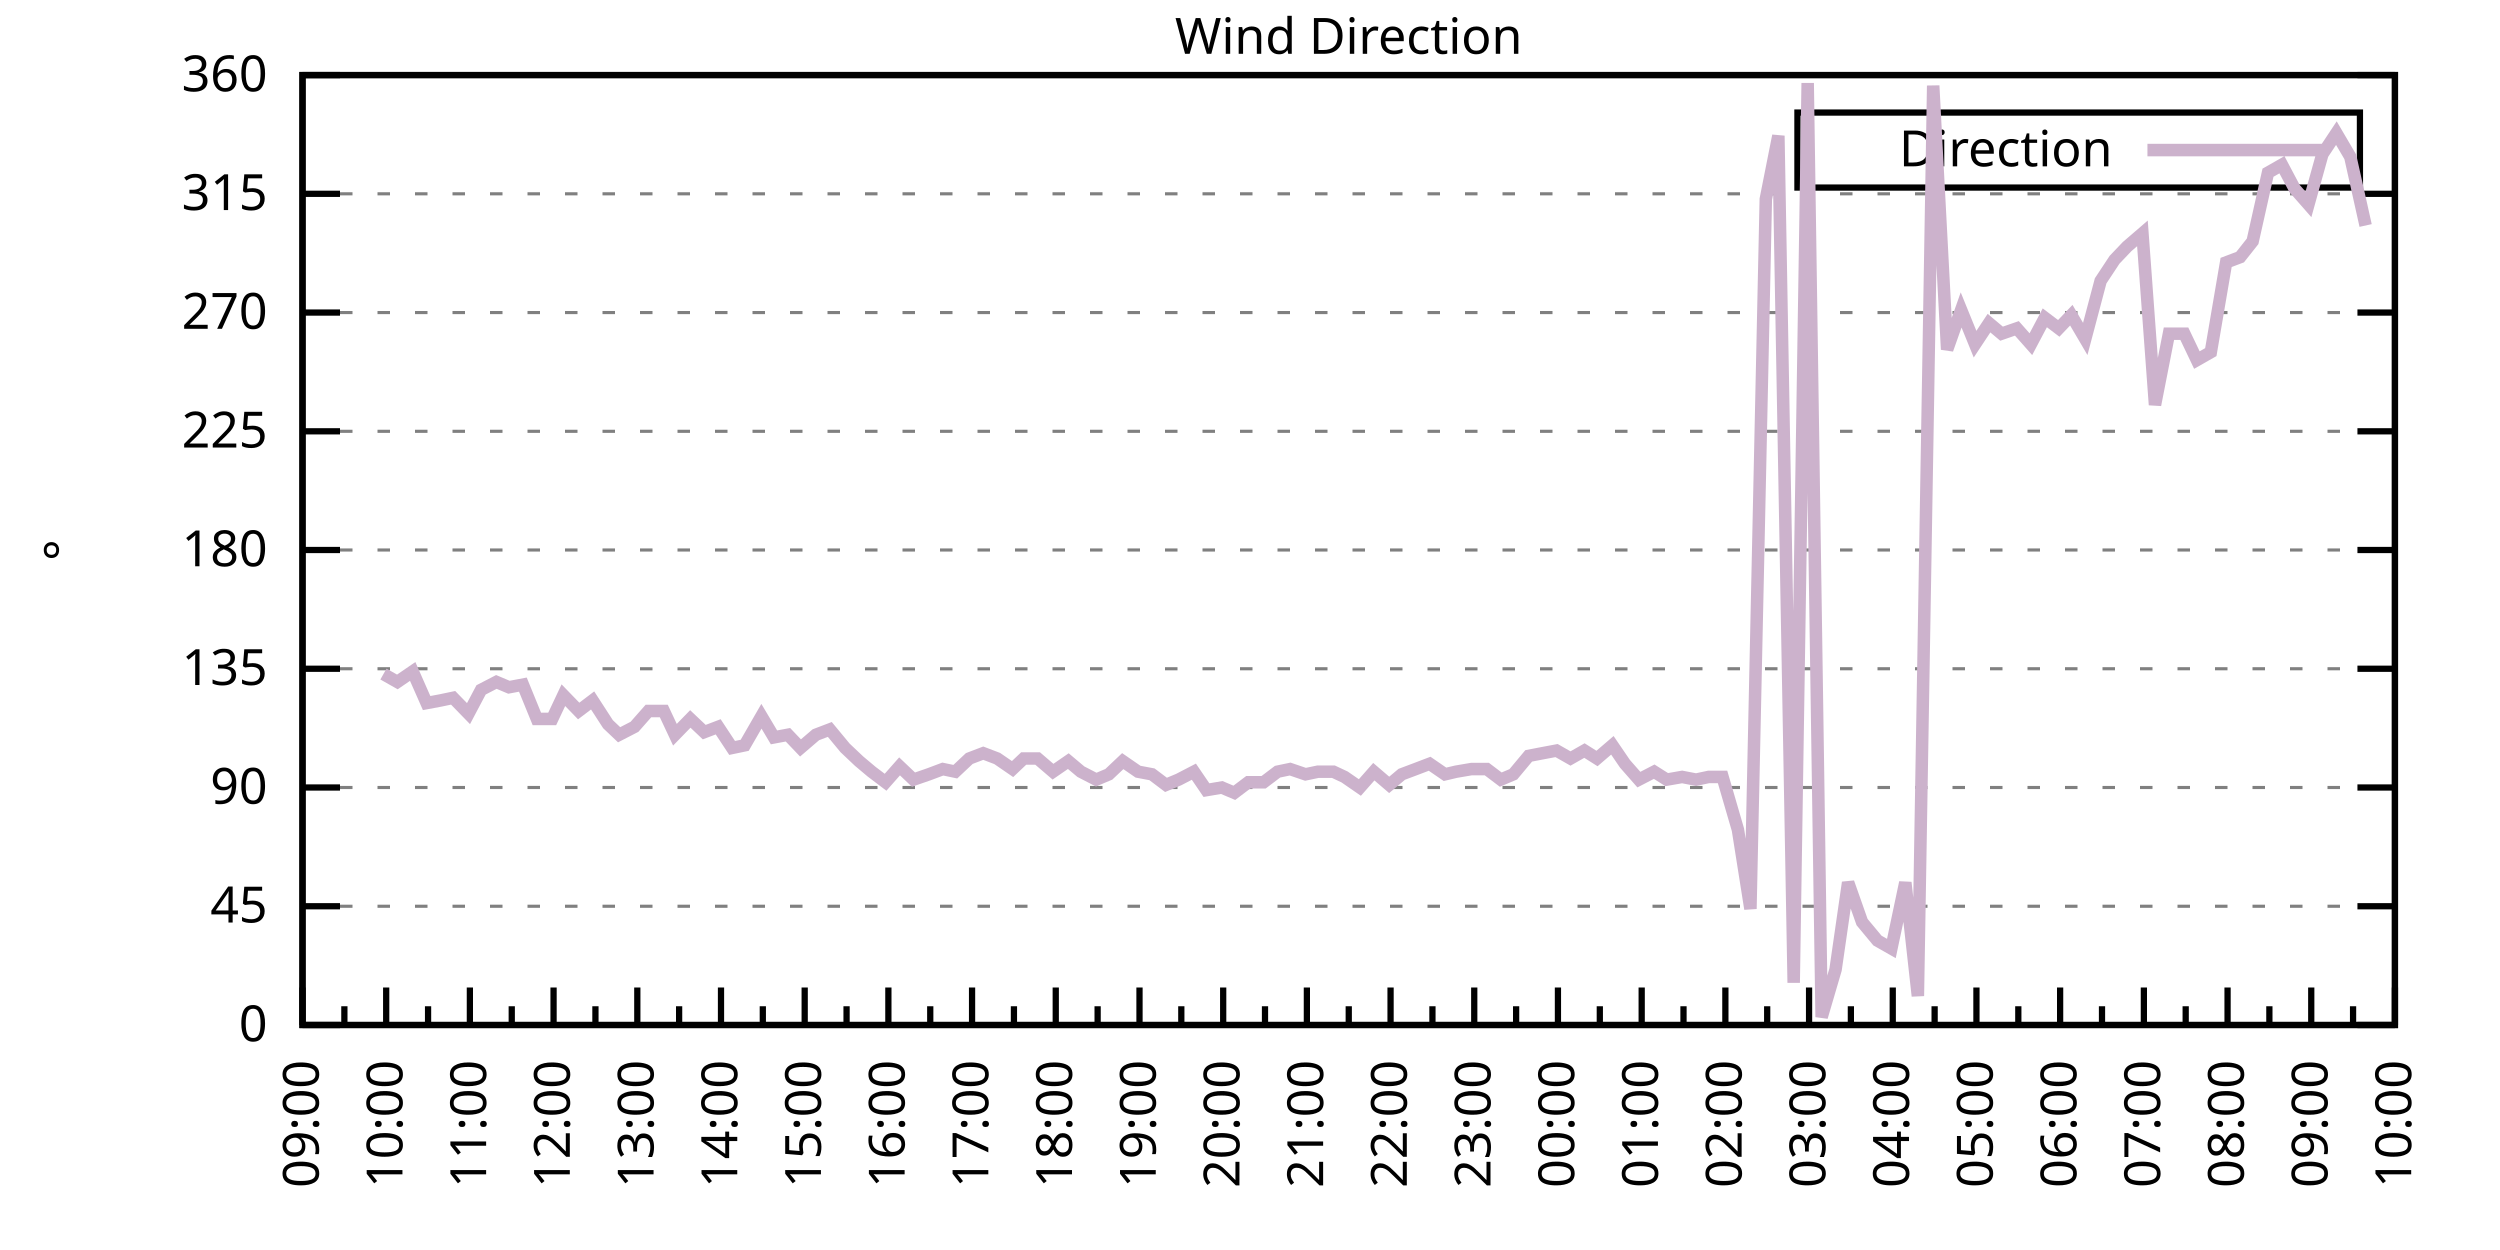
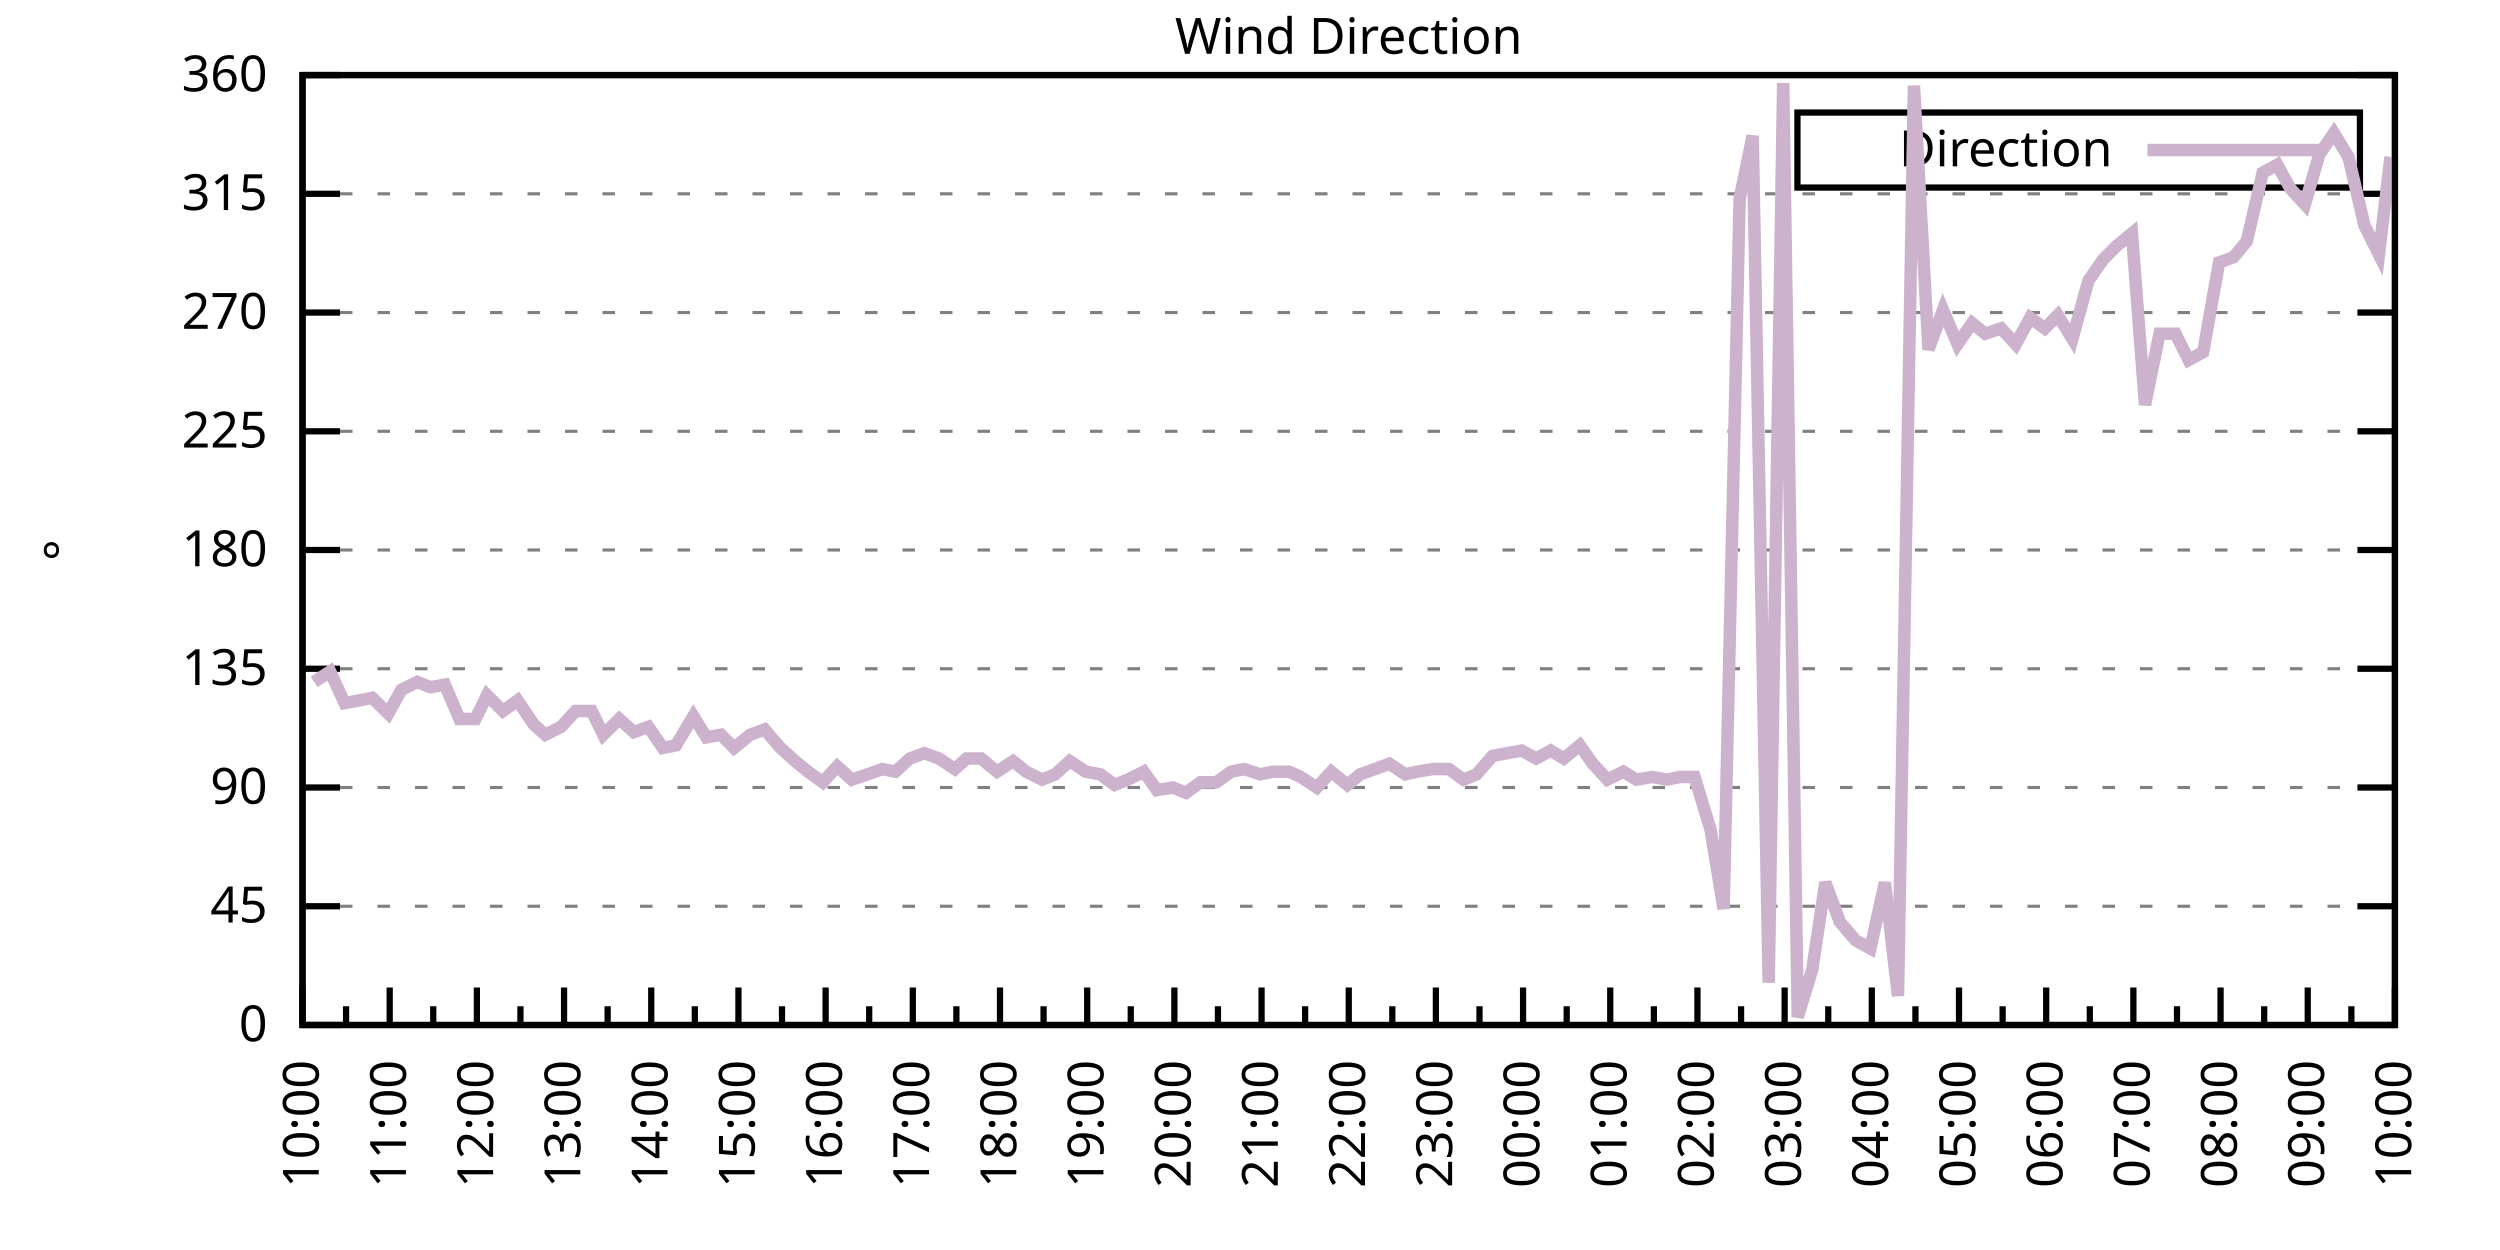
<svg xmlns="http://www.w3.org/2000/svg" xmlns:xlink="http://www.w3.org/1999/xlink" width="400" height="200" viewBox="0 0 400 200">
  <g id="gnuplot_canvas">
    <rect x="0" y="0" width="400" height="200" fill="none" />
    <defs>
      <circle id="gpDot" r="0.5" stroke-width="0.5" stroke="currentColor" />
      <path id="gpPt0" stroke-width="0.333" stroke="currentColor" d="M-1,0 h2 M0,-1 v2" />
      <path id="gpPt1" stroke-width="0.333" stroke="currentColor" d="M-1,-1 L1,1 M1,-1 L-1,1" />
      <path id="gpPt2" stroke-width="0.333" stroke="currentColor" d="M-1,0 L1,0 M0,-1 L0,1 M-1,-1 L1,1 M-1,1 L1,-1" />
      <rect id="gpPt3" stroke-width="0.333" stroke="currentColor" x="-1" y="-1" width="2" height="2" />
      <rect id="gpPt4" stroke-width="0.333" stroke="currentColor" fill="currentColor" x="-1" y="-1" width="2" height="2" />
      <circle id="gpPt5" stroke-width="0.333" stroke="currentColor" cx="0" cy="0" r="1" />
      <use xlink:href="#gpPt5" id="gpPt6" fill="currentColor" stroke="none" />
      <path id="gpPt7" stroke-width="0.333" stroke="currentColor" d="M0,-1.33 L-1.33,0.67 L1.33,0.67 z" />
      <use xlink:href="#gpPt7" id="gpPt8" fill="currentColor" stroke="none" />
      <use xlink:href="#gpPt7" id="gpPt9" stroke="currentColor" transform="rotate(180)" />
      <use xlink:href="#gpPt9" id="gpPt10" fill="currentColor" stroke="none" />
      <use xlink:href="#gpPt3" id="gpPt11" stroke="currentColor" transform="rotate(45)" />
      <use xlink:href="#gpPt11" id="gpPt12" fill="currentColor" stroke="none" />
      <path id="gpPt13" stroke-width="0.333" stroke="currentColor" d="M0,1.330 L1.265,0.411 L0.782,-1.067 L-0.782,-1.076 L-1.265,0.411 z" />
      <use xlink:href="#gpPt13" id="gpPt14" fill="currentColor" stroke="none" />
      <filter id="textbox" filterUnits="objectBoundingBox" x="0" y="0" height="1" width="1">
        <feFlood flood-color="white" flood-opacity="1" result="bgnd" />
        <feComposite in="SourceGraphic" in2="bgnd" operator="atop" />
      </filter>
      <filter id="greybox" filterUnits="objectBoundingBox" x="0" y="0" height="1" width="1">
        <feFlood flood-color="lightgrey" flood-opacity="1" result="grey" />
        <feComposite in="SourceGraphic" in2="grey" operator="atop" />
      </filter>
    </defs>
    <g fill="none" color="white" stroke="currentColor" stroke-width="1.00" stroke-linecap="butt" stroke-linejoin="miter">
</g>
    <g fill="none" color="black" stroke="currentColor" stroke-width="1.00" stroke-linecap="butt" stroke-linejoin="miter">
      <g stroke="none" shape-rendering="crispEdges">
        <polygon fill="rgb(255, 255, 255)" points="48.40,164.00 383.18,164.00 383.18,12.02 48.40,12.02 " />
      </g>
    </g>
    <g fill="none" color="black" stroke="currentColor" stroke-width="1.00" stroke-linecap="butt" stroke-linejoin="miter">
</g>
    <g fill="none" color="black" stroke="black" stroke-width="0.50" stroke-linecap="butt" stroke-linejoin="miter">
</g>
    <g fill="none" color="gray" stroke="currentColor" stroke-width="0.50" stroke-linecap="butt" stroke-linejoin="miter">
      <path stroke="gray" stroke-dasharray="2,4" class="gridline" d="M48.40,164.00 L383.19,164.00  " />
    </g>
    <g fill="none" color="gray" stroke="gray" stroke-width="1.00" stroke-linecap="butt" stroke-linejoin="miter">
</g>
    <g fill="none" color="black" stroke="currentColor" stroke-width="1.00" stroke-linecap="butt" stroke-linejoin="miter">
      <path stroke="black" d="M48.40,164.00 L54.40,164.00 M383.19,164.00 L377.19,164.00  " />
      <g transform="translate(42.80,166.60)" stroke="none" fill="black" font-family="Sans" font-size="8.00" text-anchor="end">
        <text>
          <tspan font-family="Sans"> 0</tspan>
        </text>
      </g>
    </g>
    <g fill="none" color="black" stroke="currentColor" stroke-width="1.00" stroke-linecap="butt" stroke-linejoin="miter">
</g>
    <g fill="none" color="black" stroke="black" stroke-width="0.50" stroke-linecap="butt" stroke-linejoin="miter">
</g>
    <g fill="none" color="gray" stroke="currentColor" stroke-width="0.50" stroke-linecap="butt" stroke-linejoin="miter">
      <path stroke="gray" stroke-dasharray="2,4" class="gridline" d="M48.40,145.00 L383.19,145.00  " />
    </g>
    <g fill="none" color="gray" stroke="gray" stroke-width="1.00" stroke-linecap="butt" stroke-linejoin="miter">
</g>
    <g fill="none" color="black" stroke="currentColor" stroke-width="1.00" stroke-linecap="butt" stroke-linejoin="miter">
      <path stroke="black" d="M48.40,145.00 L54.40,145.00 M383.19,145.00 L377.19,145.00  " />
      <g transform="translate(42.80,147.60)" stroke="none" fill="black" font-family="Sans" font-size="8.00" text-anchor="end">
        <text>
          <tspan font-family="Sans"> 45</tspan>
        </text>
      </g>
    </g>
    <g fill="none" color="black" stroke="currentColor" stroke-width="1.00" stroke-linecap="butt" stroke-linejoin="miter">
</g>
    <g fill="none" color="black" stroke="black" stroke-width="0.50" stroke-linecap="butt" stroke-linejoin="miter">
</g>
    <g fill="none" color="gray" stroke="currentColor" stroke-width="0.50" stroke-linecap="butt" stroke-linejoin="miter">
      <path stroke="gray" stroke-dasharray="2,4" class="gridline" d="M48.40,126.00 L383.19,126.00  " />
    </g>
    <g fill="none" color="gray" stroke="gray" stroke-width="1.00" stroke-linecap="butt" stroke-linejoin="miter">
</g>
    <g fill="none" color="black" stroke="currentColor" stroke-width="1.00" stroke-linecap="butt" stroke-linejoin="miter">
      <path stroke="black" d="M48.40,126.00 L54.40,126.00 M383.19,126.00 L377.19,126.00  " />
      <g transform="translate(42.80,128.60)" stroke="none" fill="black" font-family="Sans" font-size="8.00" text-anchor="end">
        <text>
          <tspan font-family="Sans"> 90</tspan>
        </text>
      </g>
    </g>
    <g fill="none" color="black" stroke="currentColor" stroke-width="1.00" stroke-linecap="butt" stroke-linejoin="miter">
</g>
    <g fill="none" color="black" stroke="black" stroke-width="0.50" stroke-linecap="butt" stroke-linejoin="miter">
</g>
    <g fill="none" color="gray" stroke="currentColor" stroke-width="0.50" stroke-linecap="butt" stroke-linejoin="miter">
      <path stroke="gray" stroke-dasharray="2,4" class="gridline" d="M48.40,107.00 L383.19,107.00  " />
    </g>
    <g fill="none" color="gray" stroke="gray" stroke-width="1.00" stroke-linecap="butt" stroke-linejoin="miter">
</g>
    <g fill="none" color="black" stroke="currentColor" stroke-width="1.00" stroke-linecap="butt" stroke-linejoin="miter">
      <path stroke="black" d="M48.40,107.00 L54.40,107.00 M383.19,107.00 L377.19,107.00  " />
      <g transform="translate(42.80,109.60)" stroke="none" fill="black" font-family="Sans" font-size="8.00" text-anchor="end">
        <text>
          <tspan font-family="Sans"> 135</tspan>
        </text>
      </g>
    </g>
    <g fill="none" color="black" stroke="currentColor" stroke-width="1.00" stroke-linecap="butt" stroke-linejoin="miter">
</g>
    <g fill="none" color="black" stroke="black" stroke-width="0.50" stroke-linecap="butt" stroke-linejoin="miter">
</g>
    <g fill="none" color="gray" stroke="currentColor" stroke-width="0.50" stroke-linecap="butt" stroke-linejoin="miter">
      <path stroke="gray" stroke-dasharray="2,4" class="gridline" d="M48.40,88.00 L383.19,88.00  " />
    </g>
    <g fill="none" color="gray" stroke="gray" stroke-width="1.00" stroke-linecap="butt" stroke-linejoin="miter">
</g>
    <g fill="none" color="black" stroke="currentColor" stroke-width="1.00" stroke-linecap="butt" stroke-linejoin="miter">
      <path stroke="black" d="M48.40,88.00 L54.40,88.00 M383.19,88.00 L377.19,88.00  " />
      <g transform="translate(42.80,90.60)" stroke="none" fill="black" font-family="Sans" font-size="8.00" text-anchor="end">
        <text>
          <tspan font-family="Sans"> 180</tspan>
        </text>
      </g>
    </g>
    <g fill="none" color="black" stroke="currentColor" stroke-width="1.00" stroke-linecap="butt" stroke-linejoin="miter">
</g>
    <g fill="none" color="black" stroke="black" stroke-width="0.50" stroke-linecap="butt" stroke-linejoin="miter">
</g>
    <g fill="none" color="gray" stroke="currentColor" stroke-width="0.50" stroke-linecap="butt" stroke-linejoin="miter">
      <path stroke="gray" stroke-dasharray="2,4" class="gridline" d="M48.40,69.01 L383.19,69.01  " />
    </g>
    <g fill="none" color="gray" stroke="gray" stroke-width="1.00" stroke-linecap="butt" stroke-linejoin="miter">
</g>
    <g fill="none" color="black" stroke="currentColor" stroke-width="1.00" stroke-linecap="butt" stroke-linejoin="miter">
      <path stroke="black" d="M48.40,69.01 L54.40,69.01 M383.19,69.01 L377.19,69.01  " />
      <g transform="translate(42.80,71.61)" stroke="none" fill="black" font-family="Sans" font-size="8.00" text-anchor="end">
        <text>
          <tspan font-family="Sans"> 225</tspan>
        </text>
      </g>
    </g>
    <g fill="none" color="black" stroke="currentColor" stroke-width="1.00" stroke-linecap="butt" stroke-linejoin="miter">
</g>
    <g fill="none" color="black" stroke="black" stroke-width="0.50" stroke-linecap="butt" stroke-linejoin="miter">
</g>
    <g fill="none" color="gray" stroke="currentColor" stroke-width="0.50" stroke-linecap="butt" stroke-linejoin="miter">
      <path stroke="gray" stroke-dasharray="2,4" class="gridline" d="M48.40,50.01 L383.19,50.01  " />
    </g>
    <g fill="none" color="gray" stroke="gray" stroke-width="1.00" stroke-linecap="butt" stroke-linejoin="miter">
</g>
    <g fill="none" color="black" stroke="currentColor" stroke-width="1.00" stroke-linecap="butt" stroke-linejoin="miter">
      <path stroke="black" d="M48.40,50.01 L54.40,50.01 M383.19,50.01 L377.19,50.01  " />
      <g transform="translate(42.80,52.61)" stroke="none" fill="black" font-family="Sans" font-size="8.00" text-anchor="end">
        <text>
          <tspan font-family="Sans"> 270</tspan>
        </text>
      </g>
    </g>
    <g fill="none" color="black" stroke="currentColor" stroke-width="1.00" stroke-linecap="butt" stroke-linejoin="miter">
</g>
    <g fill="none" color="black" stroke="black" stroke-width="0.50" stroke-linecap="butt" stroke-linejoin="miter">
</g>
    <g fill="none" color="gray" stroke="currentColor" stroke-width="0.50" stroke-linecap="butt" stroke-linejoin="miter">
      <path stroke="gray" stroke-dasharray="2,4" class="gridline" d="M48.40,31.01 L383.19,31.01  " />
    </g>
    <g fill="none" color="gray" stroke="gray" stroke-width="1.00" stroke-linecap="butt" stroke-linejoin="miter">
</g>
    <g fill="none" color="black" stroke="currentColor" stroke-width="1.00" stroke-linecap="butt" stroke-linejoin="miter">
      <path stroke="black" d="M48.40,31.01 L54.40,31.01 M383.19,31.01 L377.19,31.01  " />
      <g transform="translate(42.80,33.61)" stroke="none" fill="black" font-family="Sans" font-size="8.00" text-anchor="end">
        <text>
          <tspan font-family="Sans"> 315</tspan>
        </text>
      </g>
    </g>
    <g fill="none" color="black" stroke="currentColor" stroke-width="1.00" stroke-linecap="butt" stroke-linejoin="miter">
</g>
    <g fill="none" color="black" stroke="black" stroke-width="0.50" stroke-linecap="butt" stroke-linejoin="miter">
</g>
    <g fill="none" color="gray" stroke="currentColor" stroke-width="0.50" stroke-linecap="butt" stroke-linejoin="miter">
      <path stroke="gray" stroke-dasharray="2,4" class="gridline" d="M48.40,12.01 L383.19,12.01  " />
    </g>
    <g fill="none" color="gray" stroke="gray" stroke-width="1.00" stroke-linecap="butt" stroke-linejoin="miter">
</g>
    <g fill="none" color="black" stroke="currentColor" stroke-width="1.00" stroke-linecap="butt" stroke-linejoin="miter">
      <path stroke="black" d="M48.40,12.01 L54.40,12.01 M383.19,12.01 L377.19,12.01  " />
      <g transform="translate(42.80,14.61)" stroke="none" fill="black" font-family="Sans" font-size="8.00" text-anchor="end">
        <text>
          <tspan font-family="Sans"> 360</tspan>
        </text>
      </g>
    </g>
    <g fill="none" color="black" stroke="currentColor" stroke-width="1.00" stroke-linecap="butt" stroke-linejoin="miter">
      <path stroke="black" d="M48.40,164.00 L48.40,158.00  " />
      <g transform="translate(51.00,169.60) rotate(270)" stroke="none" fill="black" font-family="Sans" font-size="8.00" text-anchor="end">
        <text>
+           <tspan font-family="Sans">10:00</tspan>
+         </text>
+       </g>
+     </g>
+     <g fill="none" color="black" stroke="currentColor" stroke-width="1.00" stroke-linecap="butt" stroke-linejoin="miter">
+       <path stroke="black" d="M55.37,164.00 L55.37,161.00 M62.35,164.00 L62.35,158.00  " />
+       <g transform="translate(64.95,169.60) rotate(270)" stroke="none" fill="black" font-family="Sans" font-size="8.00" text-anchor="end">
+         <text>
+           <tspan font-family="Sans">11:00</tspan>
+         </text>
+       </g>
+     </g>
+     <g fill="none" color="black" stroke="currentColor" stroke-width="1.00" stroke-linecap="butt" stroke-linejoin="miter">
+       <path stroke="black" d="M69.32,164.00 L69.32,161.00 M76.30,164.00 L76.30,158.00  " />
+       <g transform="translate(78.90,169.60) rotate(270)" stroke="none" fill="black" font-family="Sans" font-size="8.00" text-anchor="end">
+         <text>
+           <tspan font-family="Sans">12:00</tspan>
+         </text>
+       </g>
+     </g>
+     <g fill="none" color="black" stroke="currentColor" stroke-width="1.00" stroke-linecap="butt" stroke-linejoin="miter">
+       <path stroke="black" d="M83.27,164.00 L83.27,161.00 M90.25,164.00 L90.25,158.00  " />
+       <g transform="translate(92.85,169.60) rotate(270)" stroke="none" fill="black" font-family="Sans" font-size="8.00" text-anchor="end">
+         <text>
+           <tspan font-family="Sans">13:00</tspan>
+         </text>
+       </g>
+     </g>
+     <g fill="none" color="black" stroke="currentColor" stroke-width="1.00" stroke-linecap="butt" stroke-linejoin="miter">
+       <path stroke="black" d="M97.22,164.00 L97.22,161.00 M104.20,164.00 L104.20,158.00  " />
+       <g transform="translate(106.80,169.60) rotate(270)" stroke="none" fill="black" font-family="Sans" font-size="8.00" text-anchor="end">
+         <text>
+           <tspan font-family="Sans">14:00</tspan>
+         </text>
+       </g>
+     </g>
+     <g fill="none" color="black" stroke="currentColor" stroke-width="1.00" stroke-linecap="butt" stroke-linejoin="miter">
+       <path stroke="black" d="M111.17,164.00 L111.17,161.00 M118.15,164.00 L118.15,158.00  " />
+       <g transform="translate(120.75,169.60) rotate(270)" stroke="none" fill="black" font-family="Sans" font-size="8.00" text-anchor="end">
+         <text>
+           <tspan font-family="Sans">15:00</tspan>
+         </text>
+       </g>
+     </g>
+     <g fill="none" color="black" stroke="currentColor" stroke-width="1.00" stroke-linecap="butt" stroke-linejoin="miter">
+       <path stroke="black" d="M125.12,164.00 L125.12,161.00 M132.10,164.00 L132.10,158.00  " />
+       <g transform="translate(134.70,169.60) rotate(270)" stroke="none" fill="black" font-family="Sans" font-size="8.00" text-anchor="end">
+         <text>
+           <tspan font-family="Sans">16:00</tspan>
+         </text>
+       </g>
+     </g>
+     <g fill="none" color="black" stroke="currentColor" stroke-width="1.00" stroke-linecap="butt" stroke-linejoin="miter">
+       <path stroke="black" d="M139.07,164.00 L139.07,161.00 M146.05,164.00 L146.05,158.00  " />
+       <g transform="translate(148.65,169.60) rotate(270)" stroke="none" fill="black" font-family="Sans" font-size="8.00" text-anchor="end">
+         <text>
+           <tspan font-family="Sans">17:00</tspan>
+         </text>
+       </g>
+     </g>
+     <g fill="none" color="black" stroke="currentColor" stroke-width="1.00" stroke-linecap="butt" stroke-linejoin="miter">
+       <path stroke="black" d="M153.02,164.00 L153.02,161.00 M160.00,164.00 L160.00,158.00  " />
+       <g transform="translate(162.60,169.60) rotate(270)" stroke="none" fill="black" font-family="Sans" font-size="8.00" text-anchor="end">
+         <text>
+           <tspan font-family="Sans">18:00</tspan>
+         </text>
+       </g>
+     </g>
+     <g fill="none" color="black" stroke="currentColor" stroke-width="1.00" stroke-linecap="butt" stroke-linejoin="miter">
+       <path stroke="black" d="M166.97,164.00 L166.97,161.00 M173.95,164.00 L173.95,158.00  " />
+       <g transform="translate(176.55,169.60) rotate(270)" stroke="none" fill="black" font-family="Sans" font-size="8.00" text-anchor="end">
+         <text>
+           <tspan font-family="Sans">19:00</tspan>
+         </text>
+       </g>
+     </g>
+     <g fill="none" color="black" stroke="currentColor" stroke-width="1.00" stroke-linecap="butt" stroke-linejoin="miter">
+       <path stroke="black" d="M180.92,164.00 L180.92,161.00 M187.90,164.00 L187.90,158.00  " />
+       <g transform="translate(190.50,169.60) rotate(270)" stroke="none" fill="black" font-family="Sans" font-size="8.00" text-anchor="end">
+         <text>
+           <tspan font-family="Sans">20:00</tspan>
+         </text>
+       </g>
+     </g>
+     <g fill="none" color="black" stroke="currentColor" stroke-width="1.00" stroke-linecap="butt" stroke-linejoin="miter">
+       <path stroke="black" d="M194.87,164.00 L194.87,161.00 M201.85,164.00 L201.85,158.00  " />
+       <g transform="translate(204.45,169.60) rotate(270)" stroke="none" fill="black" font-family="Sans" font-size="8.00" text-anchor="end">
+         <text>
+           <tspan font-family="Sans">21:00</tspan>
+         </text>
+       </g>
+     </g>
+     <g fill="none" color="black" stroke="currentColor" stroke-width="1.00" stroke-linecap="butt" stroke-linejoin="miter">
+       <path stroke="black" d="M208.82,164.00 L208.82,161.00 M215.80,164.00 L215.80,158.00  " />
+       <g transform="translate(218.40,169.60) rotate(270)" stroke="none" fill="black" font-family="Sans" font-size="8.00" text-anchor="end">
+         <text>
+           <tspan font-family="Sans">22:00</tspan>
+         </text>
+       </g>
+     </g>
+     <g fill="none" color="black" stroke="currentColor" stroke-width="1.00" stroke-linecap="butt" stroke-linejoin="miter">
+       <path stroke="black" d="M222.77,164.00 L222.77,161.00 M229.74,164.00 L229.74,158.00  " />
+       <g transform="translate(232.34,169.60) rotate(270)" stroke="none" fill="black" font-family="Sans" font-size="8.00" text-anchor="end">
+         <text>
+           <tspan font-family="Sans">23:00</tspan>
+         </text>
+       </g>
+     </g>
+     <g fill="none" color="black" stroke="currentColor" stroke-width="1.00" stroke-linecap="butt" stroke-linejoin="miter">
+       <path stroke="black" d="M236.72,164.00 L236.72,161.00 M243.69,164.00 L243.69,158.00  " />
+       <g transform="translate(246.29,169.60) rotate(270)" stroke="none" fill="black" font-family="Sans" font-size="8.00" text-anchor="end">
+         <text>
+           <tspan font-family="Sans">00:00</tspan>
+         </text>
+       </g>
+     </g>
+     <g fill="none" color="black" stroke="currentColor" stroke-width="1.00" stroke-linecap="butt" stroke-linejoin="miter">
+       <path stroke="black" d="M250.67,164.00 L250.67,161.00 M257.64,164.00 L257.64,158.00  " />
+       <g transform="translate(260.24,169.60) rotate(270)" stroke="none" fill="black" font-family="Sans" font-size="8.00" text-anchor="end">
+         <text>
+           <tspan font-family="Sans">01:00</tspan>
+         </text>
+       </g>
+     </g>
+     <g fill="none" color="black" stroke="currentColor" stroke-width="1.00" stroke-linecap="butt" stroke-linejoin="miter">
+       <path stroke="black" d="M264.62,164.00 L264.62,161.00 M271.59,164.00 L271.59,158.00  " />
+       <g transform="translate(274.19,169.60) rotate(270)" stroke="none" fill="black" font-family="Sans" font-size="8.00" text-anchor="end">
+         <text>
+           <tspan font-family="Sans">02:00</tspan>
+         </text>
+       </g>
+     </g>
+     <g fill="none" color="black" stroke="currentColor" stroke-width="1.00" stroke-linecap="butt" stroke-linejoin="miter">
+       <path stroke="black" d="M278.57,164.00 L278.57,161.00 M285.54,164.00 L285.54,158.00  " />
+       <g transform="translate(288.14,169.60) rotate(270)" stroke="none" fill="black" font-family="Sans" font-size="8.00" text-anchor="end">
+         <text>
+           <tspan font-family="Sans">03:00</tspan>
+         </text>
+       </g>
+     </g>
+     <g fill="none" color="black" stroke="currentColor" stroke-width="1.00" stroke-linecap="butt" stroke-linejoin="miter">
+       <path stroke="black" d="M292.52,164.00 L292.52,161.00 M299.49,164.00 L299.49,158.00  " />
+       <g transform="translate(302.09,169.60) rotate(270)" stroke="none" fill="black" font-family="Sans" font-size="8.00" text-anchor="end">
+         <text>
+           <tspan font-family="Sans">04:00</tspan>
+         </text>
+       </g>
+     </g>
+     <g fill="none" color="black" stroke="currentColor" stroke-width="1.00" stroke-linecap="butt" stroke-linejoin="miter">
+       <path stroke="black" d="M306.47,164.00 L306.47,161.00 M313.44,164.00 L313.44,158.00  " />
+       <g transform="translate(316.04,169.60) rotate(270)" stroke="none" fill="black" font-family="Sans" font-size="8.00" text-anchor="end">
+         <text>
+           <tspan font-family="Sans">05:00</tspan>
+         </text>
+       </g>
+     </g>
+     <g fill="none" color="black" stroke="currentColor" stroke-width="1.00" stroke-linecap="butt" stroke-linejoin="miter">
+       <path stroke="black" d="M320.42,164.00 L320.42,161.00 M327.39,164.00 L327.39,158.00  " />
+       <g transform="translate(329.99,169.60) rotate(270)" stroke="none" fill="black" font-family="Sans" font-size="8.00" text-anchor="end">
+         <text>
+           <tspan font-family="Sans">06:00</tspan>
+         </text>
+       </g>
+     </g>
+     <g fill="none" color="black" stroke="currentColor" stroke-width="1.00" stroke-linecap="butt" stroke-linejoin="miter">
+       <path stroke="black" d="M334.37,164.00 L334.37,161.00 M341.34,164.00 L341.34,158.00  " />
+       <g transform="translate(343.94,169.60) rotate(270)" stroke="none" fill="black" font-family="Sans" font-size="8.00" text-anchor="end">
+         <text>
+           <tspan font-family="Sans">07:00</tspan>
+         </text>
+       </g>
+     </g>
+     <g fill="none" color="black" stroke="currentColor" stroke-width="1.00" stroke-linecap="butt" stroke-linejoin="miter">
+       <path stroke="black" d="M348.32,164.00 L348.32,161.00 M355.29,164.00 L355.29,158.00  " />
+       <g transform="translate(357.89,169.60) rotate(270)" stroke="none" fill="black" font-family="Sans" font-size="8.00" text-anchor="end">
+         <text>
+           <tspan font-family="Sans">08:00</tspan>
+         </text>
+       </g>
+     </g>
+     <g fill="none" color="black" stroke="currentColor" stroke-width="1.00" stroke-linecap="butt" stroke-linejoin="miter">
+       <path stroke="black" d="M362.27,164.00 L362.27,161.00 M369.24,164.00 L369.24,158.00  " />
+       <g transform="translate(371.84,169.60) rotate(270)" stroke="none" fill="black" font-family="Sans" font-size="8.00" text-anchor="end">
+         <text>
          <tspan font-family="Sans">09:00</tspan>
        </text>
      </g>
    </g>
    <g fill="none" color="black" stroke="currentColor" stroke-width="1.00" stroke-linecap="butt" stroke-linejoin="miter">
-       <path stroke="black" d="M55.10,164.00 L55.10,161.00 M61.79,164.00 L61.79,158.00  " />
-       <g transform="translate(64.39,169.60) rotate(270)" stroke="none" fill="black" font-family="Sans" font-size="8.00" text-anchor="end">
-         <text>
-           <tspan font-family="Sans">10:00</tspan>
-         </text>
-       </g>
-     </g>
-     <g fill="none" color="black" stroke="currentColor" stroke-width="1.00" stroke-linecap="butt" stroke-linejoin="miter">
-       <path stroke="black" d="M68.49,164.00 L68.49,161.00 M75.18,164.00 L75.18,158.00  " />
-       <g transform="translate(77.78,169.60) rotate(270)" stroke="none" fill="black" font-family="Sans" font-size="8.00" text-anchor="end">
-         <text>
-           <tspan font-family="Sans">11:00</tspan>
-         </text>
-       </g>
-     </g>
-     <g fill="none" color="black" stroke="currentColor" stroke-width="1.00" stroke-linecap="butt" stroke-linejoin="miter">
-       <path stroke="black" d="M81.88,164.00 L81.88,161.00 M88.57,164.00 L88.57,158.00  " />
-       <g transform="translate(91.17,169.60) rotate(270)" stroke="none" fill="black" font-family="Sans" font-size="8.00" text-anchor="end">
-         <text>
-           <tspan font-family="Sans">12:00</tspan>
-         </text>
-       </g>
-     </g>
-     <g fill="none" color="black" stroke="currentColor" stroke-width="1.00" stroke-linecap="butt" stroke-linejoin="miter">
-       <path stroke="black" d="M95.27,164.00 L95.27,161.00 M101.97,164.00 L101.97,158.00  " />
-       <g transform="translate(104.57,169.60) rotate(270)" stroke="none" fill="black" font-family="Sans" font-size="8.00" text-anchor="end">
-         <text>
-           <tspan font-family="Sans">13:00</tspan>
-         </text>
-       </g>
-     </g>
-     <g fill="none" color="black" stroke="currentColor" stroke-width="1.00" stroke-linecap="butt" stroke-linejoin="miter">
-       <path stroke="black" d="M108.66,164.00 L108.66,161.00 M115.36,164.00 L115.36,158.00  " />
-       <g transform="translate(117.96,169.60) rotate(270)" stroke="none" fill="black" font-family="Sans" font-size="8.00" text-anchor="end">
-         <text>
-           <tspan font-family="Sans">14:00</tspan>
-         </text>
-       </g>
-     </g>
-     <g fill="none" color="black" stroke="currentColor" stroke-width="1.00" stroke-linecap="butt" stroke-linejoin="miter">
-       <path stroke="black" d="M122.05,164.00 L122.05,161.00 M128.75,164.00 L128.75,158.00  " />
-       <g transform="translate(131.35,169.60) rotate(270)" stroke="none" fill="black" font-family="Sans" font-size="8.00" text-anchor="end">
-         <text>
-           <tspan font-family="Sans">15:00</tspan>
-         </text>
-       </g>
-     </g>
-     <g fill="none" color="black" stroke="currentColor" stroke-width="1.00" stroke-linecap="butt" stroke-linejoin="miter">
-       <path stroke="black" d="M135.45,164.00 L135.45,161.00 M142.14,164.00 L142.14,158.00  " />
-       <g transform="translate(144.74,169.60) rotate(270)" stroke="none" fill="black" font-family="Sans" font-size="8.00" text-anchor="end">
-         <text>
-           <tspan font-family="Sans">16:00</tspan>
-         </text>
-       </g>
-     </g>
-     <g fill="none" color="black" stroke="currentColor" stroke-width="1.00" stroke-linecap="butt" stroke-linejoin="miter">
-       <path stroke="black" d="M148.84,164.00 L148.84,161.00 M155.53,164.00 L155.53,158.00  " />
-       <g transform="translate(158.13,169.60) rotate(270)" stroke="none" fill="black" font-family="Sans" font-size="8.00" text-anchor="end">
-         <text>
-           <tspan font-family="Sans">17:00</tspan>
-         </text>
-       </g>
-     </g>
-     <g fill="none" color="black" stroke="currentColor" stroke-width="1.00" stroke-linecap="butt" stroke-linejoin="miter">
-       <path stroke="black" d="M162.23,164.00 L162.23,161.00 M168.92,164.00 L168.92,158.00  " />
-       <g transform="translate(171.52,169.60) rotate(270)" stroke="none" fill="black" font-family="Sans" font-size="8.00" text-anchor="end">
-         <text>
-           <tspan font-family="Sans">18:00</tspan>
-         </text>
-       </g>
-     </g>
-     <g fill="none" color="black" stroke="currentColor" stroke-width="1.00" stroke-linecap="butt" stroke-linejoin="miter">
-       <path stroke="black" d="M175.62,164.00 L175.62,161.00 M182.32,164.00 L182.32,158.00  " />
-       <g transform="translate(184.92,169.60) rotate(270)" stroke="none" fill="black" font-family="Sans" font-size="8.00" text-anchor="end">
-         <text>
-           <tspan font-family="Sans">19:00</tspan>
-         </text>
-       </g>
-     </g>
-     <g fill="none" color="black" stroke="currentColor" stroke-width="1.00" stroke-linecap="butt" stroke-linejoin="miter">
-       <path stroke="black" d="M189.01,164.00 L189.01,161.00 M195.71,164.00 L195.71,158.00  " />
-       <g transform="translate(198.31,169.60) rotate(270)" stroke="none" fill="black" font-family="Sans" font-size="8.00" text-anchor="end">
-         <text>
-           <tspan font-family="Sans">20:00</tspan>
-         </text>
-       </g>
-     </g>
-     <g fill="none" color="black" stroke="currentColor" stroke-width="1.00" stroke-linecap="butt" stroke-linejoin="miter">
-       <path stroke="black" d="M202.40,164.00 L202.40,161.00 M209.10,164.00 L209.10,158.00  " />
-       <g transform="translate(211.70,169.60) rotate(270)" stroke="none" fill="black" font-family="Sans" font-size="8.00" text-anchor="end">
-         <text>
-           <tspan font-family="Sans">21:00</tspan>
-         </text>
-       </g>
-     </g>
-     <g fill="none" color="black" stroke="currentColor" stroke-width="1.00" stroke-linecap="butt" stroke-linejoin="miter">
-       <path stroke="black" d="M215.80,164.00 L215.80,161.00 M222.49,164.00 L222.49,158.00  " />
-       <g transform="translate(225.09,169.60) rotate(270)" stroke="none" fill="black" font-family="Sans" font-size="8.00" text-anchor="end">
-         <text>
-           <tspan font-family="Sans">22:00</tspan>
-         </text>
-       </g>
-     </g>
-     <g fill="none" color="black" stroke="currentColor" stroke-width="1.00" stroke-linecap="butt" stroke-linejoin="miter">
-       <path stroke="black" d="M229.19,164.00 L229.19,161.00 M235.88,164.00 L235.88,158.00  " />
-       <g transform="translate(238.48,169.60) rotate(270)" stroke="none" fill="black" font-family="Sans" font-size="8.00" text-anchor="end">
-         <text>
-           <tspan font-family="Sans">23:00</tspan>
-         </text>
-       </g>
-     </g>
-     <g fill="none" color="black" stroke="currentColor" stroke-width="1.00" stroke-linecap="butt" stroke-linejoin="miter">
-       <path stroke="black" d="M242.58,164.00 L242.58,161.00 M249.27,164.00 L249.27,158.00  " />
-       <g transform="translate(251.87,169.60) rotate(270)" stroke="none" fill="black" font-family="Sans" font-size="8.00" text-anchor="end">
-         <text>
-           <tspan font-family="Sans">00:00</tspan>
-         </text>
-       </g>
-     </g>
-     <g fill="none" color="black" stroke="currentColor" stroke-width="1.00" stroke-linecap="butt" stroke-linejoin="miter">
-       <path stroke="black" d="M255.97,164.00 L255.97,161.00 M262.67,164.00 L262.67,158.00  " />
-       <g transform="translate(265.27,169.60) rotate(270)" stroke="none" fill="black" font-family="Sans" font-size="8.00" text-anchor="end">
-         <text>
-           <tspan font-family="Sans">01:00</tspan>
-         </text>
-       </g>
-     </g>
-     <g fill="none" color="black" stroke="currentColor" stroke-width="1.00" stroke-linecap="butt" stroke-linejoin="miter">
-       <path stroke="black" d="M269.36,164.00 L269.36,161.00 M276.06,164.00 L276.06,158.00  " />
-       <g transform="translate(278.66,169.60) rotate(270)" stroke="none" fill="black" font-family="Sans" font-size="8.00" text-anchor="end">
-         <text>
-           <tspan font-family="Sans">02:00</tspan>
-         </text>
-       </g>
-     </g>
-     <g fill="none" color="black" stroke="currentColor" stroke-width="1.00" stroke-linecap="butt" stroke-linejoin="miter">
-       <path stroke="black" d="M282.75,164.00 L282.75,161.00 M289.45,164.00 L289.45,158.00  " />
-       <g transform="translate(292.05,169.60) rotate(270)" stroke="none" fill="black" font-family="Sans" font-size="8.00" text-anchor="end">
-         <text>
-           <tspan font-family="Sans">03:00</tspan>
-         </text>
-       </g>
-     </g>
-     <g fill="none" color="black" stroke="currentColor" stroke-width="1.00" stroke-linecap="butt" stroke-linejoin="miter">
-       <path stroke="black" d="M296.14,164.00 L296.14,161.00 M302.84,164.00 L302.84,158.00  " />
-       <g transform="translate(305.44,169.60) rotate(270)" stroke="none" fill="black" font-family="Sans" font-size="8.00" text-anchor="end">
-         <text>
-           <tspan font-family="Sans">04:00</tspan>
-         </text>
-       </g>
-     </g>
-     <g fill="none" color="black" stroke="currentColor" stroke-width="1.00" stroke-linecap="butt" stroke-linejoin="miter">
-       <path stroke="black" d="M309.54,164.00 L309.54,161.00 M316.23,164.00 L316.23,158.00  " />
-       <g transform="translate(318.83,169.60) rotate(270)" stroke="none" fill="black" font-family="Sans" font-size="8.00" text-anchor="end">
-         <text>
-           <tspan font-family="Sans">05:00</tspan>
-         </text>
-       </g>
-     </g>
-     <g fill="none" color="black" stroke="currentColor" stroke-width="1.00" stroke-linecap="butt" stroke-linejoin="miter">
-       <path stroke="black" d="M322.93,164.00 L322.93,161.00 M329.62,164.00 L329.62,158.00  " />
-       <g transform="translate(332.22,169.60) rotate(270)" stroke="none" fill="black" font-family="Sans" font-size="8.00" text-anchor="end">
-         <text>
-           <tspan font-family="Sans">06:00</tspan>
-         </text>
-       </g>
-     </g>
-     <g fill="none" color="black" stroke="currentColor" stroke-width="1.00" stroke-linecap="butt" stroke-linejoin="miter">
-       <path stroke="black" d="M336.32,164.00 L336.32,161.00 M343.02,164.00 L343.02,158.00  " />
-       <g transform="translate(345.62,169.60) rotate(270)" stroke="none" fill="black" font-family="Sans" font-size="8.00" text-anchor="end">
-         <text>
-           <tspan font-family="Sans">07:00</tspan>
-         </text>
-       </g>
-     </g>
-     <g fill="none" color="black" stroke="currentColor" stroke-width="1.00" stroke-linecap="butt" stroke-linejoin="miter">
-       <path stroke="black" d="M349.71,164.00 L349.71,161.00 M356.41,164.00 L356.41,158.00  " />
-       <g transform="translate(359.01,169.60) rotate(270)" stroke="none" fill="black" font-family="Sans" font-size="8.00" text-anchor="end">
-         <text>
-           <tspan font-family="Sans">08:00</tspan>
-         </text>
-       </g>
-     </g>
-     <g fill="none" color="black" stroke="currentColor" stroke-width="1.00" stroke-linecap="butt" stroke-linejoin="miter">
-       <path stroke="black" d="M363.10,164.00 L363.10,161.00 M369.80,164.00 L369.80,158.00  " />
-       <g transform="translate(372.40,169.60) rotate(270)" stroke="none" fill="black" font-family="Sans" font-size="8.00" text-anchor="end">
-         <text>
-           <tspan font-family="Sans">09:00</tspan>
-         </text>
-       </g>
-     </g>
-     <g fill="none" color="black" stroke="currentColor" stroke-width="1.00" stroke-linecap="butt" stroke-linejoin="miter">
-       <path stroke="black" d="M376.49,164.00 L376.49,161.00 M383.19,164.00 L383.19,158.00  " />
+       <path stroke="black" d="M376.22,164.00 L376.22,161.00 M383.19,164.00 L383.19,158.00  " />
      <g transform="translate(385.79,169.60) rotate(270)" stroke="none" fill="black" font-family="Sans" font-size="8.00" text-anchor="end">
        <text>
          <tspan font-family="Sans">10:00</tspan>
        </text>
      </g>
    </g>
    <g fill="none" color="black" stroke="currentColor" stroke-width="1.00" stroke-linecap="butt" stroke-linejoin="miter">
</g>
    <g fill="none" color="black" stroke="currentColor" stroke-width="1.00" stroke-linecap="butt" stroke-linejoin="miter">
      <path stroke="black" d="M48.40,12.01 L48.40,164.00 L383.19,164.00 L383.19,12.01 L48.40,12.01 Z  " />
    </g>
    <g fill="none" color="black" stroke="currentColor" stroke-width="1.00" stroke-linecap="butt" stroke-linejoin="miter">
      <g transform="translate(12.80,88.01) rotate(270)" stroke="none" fill="black" font-family="Sans" font-size="8.00" text-anchor="middle">
        <text>
          <tspan font-family="Sans">°</tspan>
        </text>
      </g>
    </g>
    <g fill="none" color="black" stroke="currentColor" stroke-width="1.00" stroke-linecap="butt" stroke-linejoin="miter">
</g>
    <g fill="none" color="black" stroke="currentColor" stroke-width="1.00" stroke-linecap="butt" stroke-linejoin="miter">
      <path stroke="black" d="M287.59,30.01 L287.59,18.01 L377.59,18.01 L377.59,30.01 L287.59,30.01 Z  " />
    </g>
    <g id="Wind_direction_plot_1">
      <g fill="none" color="white" stroke="black" stroke-width="2.00" stroke-linecap="butt" stroke-linejoin="miter">
</g>
      <g fill="none" color="black" stroke="currentColor" stroke-width="2.00" stroke-linecap="butt" stroke-linejoin="miter">
        <g transform="translate(337.99,26.61)" stroke="none" fill="black" font-family="Sans" font-size="8.00" text-anchor="end">
          <text>
            <tspan font-family="Sans">Direction</tspan>
          </text>
        </g>
      </g>
      <g fill="none" color="black" stroke="currentColor" stroke-width="2.00" stroke-linecap="butt" stroke-linejoin="miter">
-         <path stroke="rgb(204, 178, 204)" d="M343.59,24.01 L371.99,24.01 M61.35,107.85 L63.58,109.11 L66.03,107.43 L68.26,112.49 L70.50,112.07 L72.50,111.65   L74.96,114.18 L76.97,110.38 L79.42,109.11 L81.43,109.96 L83.66,109.54 L85.90,115.03 L88.35,115.03 L90.14,111.23   L92.59,113.76 L94.82,112.07 L97.28,115.87 L99.06,117.56 L101.52,116.29 L103.75,113.76 L106.21,113.76 L107.99,117.56   L110.45,115.03 L112.68,117.14 L114.91,116.29 L117.14,119.67 L119.15,119.25 L121.83,114.60 L123.84,117.98 L126.07,117.56   L128.08,119.67 L130.54,117.56 L132.77,116.71 L135.22,119.67 L137.45,121.78 L139.46,123.47 L141.69,125.16 L143.93,122.62   L146.16,124.74 L148.61,123.89 L150.85,123.05 L152.85,123.47 L155.09,121.36 L157.32,120.51 L159.55,121.36 L162.01,123.05   L163.79,121.36 L166.02,121.36 L168.48,123.47 L170.93,121.78 L172.94,123.47 L175.40,124.74 L177.41,123.89 L179.64,121.78   L182.09,123.47 L184.32,123.89 L186.56,125.58 L188.57,124.74 L191.02,123.47 L193.03,126.42 L195.48,126.00 L197.49,126.85   L199.73,125.16 L202.18,125.16 L204.41,123.47 L206.42,123.05 L208.88,123.89 L210.88,123.47 L213.34,123.47 L215.13,124.31   L217.58,126.00 L219.81,123.47 L222.27,125.58 L224.28,123.89 L226.51,123.05 L228.74,122.20 L231.20,123.89 L232.98,123.47   L235.44,123.05 L237.89,123.05 L240.12,124.74 L242.13,123.89 L244.59,120.94 L246.82,120.51 L249.05,120.09 L251.28,121.36   L253.51,120.09 L255.52,121.36 L257.98,119.25 L259.99,122.20 L262.22,124.74 L264.67,123.47 L266.68,124.74 L269.14,124.31   L271.37,124.74 L273.38,124.31 L275.61,124.31 L278.07,132.76 L280.07,145.42 L282.53,31.85 L284.54,21.72 L286.99,157.24   L289.23,13.28 L291.46,162.73 L293.69,155.13 L295.70,141.20 L297.93,147.53 L300.39,150.49 L302.62,151.76 L304.85,141.20   L306.86,159.36 L309.31,13.70 L311.54,55.92 L313.78,49.59 L316.01,55.07 L318.24,51.70 L320.25,53.39 L322.70,52.54   L324.94,55.07 L327.17,50.85 L329.40,52.54 L331.41,50.43 L333.64,54.23 L336.10,44.94 L338.33,41.56 L340.34,39.45   L342.79,37.34 L344.80,64.78 L347.03,53.39 L349.49,53.39 L351.50,57.61 L353.73,56.34 L356.18,41.99 L358.42,41.14   L360.42,38.61 L362.88,27.63 L365.11,26.36 L367.12,30.16 L369.35,32.70 L371.58,24.68 L373.82,21.30 L376.05,25.10   L378.50,36.08  " />
+         <path stroke="rgb(204, 178, 204)" d="M343.59,24.01 L371.99,24.01 M50.26,109.11 L52.82,107.43 L55.14,112.49 L57.47,112.07 L59.56,111.65 L62.12,114.18   L64.21,110.38 L66.77,109.11 L68.86,109.96 L71.18,109.54 L73.51,115.03 L76.07,115.03 L77.93,111.23 L80.48,113.76   L82.81,112.07 L85.37,115.87 L87.23,117.56 L89.78,116.29 L92.11,113.76 L94.67,113.76 L96.53,117.56 L99.08,115.03   L101.41,117.14 L103.73,116.29 L106.06,119.67 L108.15,119.25 L110.94,114.60 L113.03,117.98 L115.36,117.56 L117.45,119.67   L120.01,117.56 L122.33,116.71 L124.89,119.67 L127.22,121.78 L129.31,123.47 L131.63,125.16 L133.96,122.62 L136.28,124.74   L138.84,123.89 L141.16,123.05 L143.26,123.47 L145.58,121.36 L147.91,120.51 L150.23,121.36 L152.79,123.05 L154.65,121.36   L156.97,121.36 L159.53,123.47 L162.09,121.78 L164.18,123.47 L166.74,124.74 L168.83,123.89 L171.16,121.78 L173.71,123.47   L176.04,123.89 L178.36,125.58 L180.46,124.74 L183.01,123.47 L185.11,126.42 L187.66,126.00 L189.76,126.85 L192.08,125.16   L194.64,125.16 L196.96,123.47 L199.06,123.05 L201.61,123.89 L203.71,123.47 L206.26,123.47 L208.12,124.31 L210.68,126.00   L213.01,123.47 L215.56,125.58 L217.65,123.89 L219.98,123.05 L222.30,122.20 L224.86,123.89 L226.72,123.47 L229.28,123.05   L231.84,123.05 L234.16,124.74 L236.25,123.89 L238.81,120.94 L241.14,120.51 L243.46,120.09 L245.79,121.36 L248.11,120.09   L250.20,121.36 L252.76,119.25 L254.85,122.20 L257.18,124.74 L259.74,123.47 L261.83,124.74 L264.39,124.31 L266.71,124.74   L268.80,124.31 L271.13,124.31 L273.69,132.76 L275.78,145.42 L278.34,31.85 L280.43,21.72 L282.99,157.24 L285.31,13.28   L287.64,162.73 L289.96,155.13 L292.05,141.20 L294.38,147.53 L296.94,150.49 L299.26,151.76 L301.58,141.20 L303.68,159.36   L306.23,13.70 L308.56,55.92 L310.88,49.59 L313.21,55.07 L315.53,51.70 L317.63,53.39 L320.18,52.54 L322.51,55.07   L324.83,50.85 L327.16,52.54 L329.25,50.43 L331.58,54.23 L334.13,44.94 L336.46,41.56 L338.55,39.45 L341.11,37.34   L343.20,64.78 L345.53,53.39 L348.08,53.39 L350.18,57.61 L352.50,56.34 L355.06,41.99 L357.38,41.14 L359.48,38.61   L362.03,27.63 L364.36,26.36 L366.45,30.16 L368.78,32.70 L371.10,24.68 L373.43,21.30 L375.75,25.10 L378.31,36.08   L380.63,40.72 L382.49,25.10  " />
      </g>
    </g>
    <g fill="none" color="black" stroke="currentColor" stroke-width="2.00" stroke-linecap="butt" stroke-linejoin="miter">
</g>
    <g fill="none" color="black" stroke="black" stroke-width="1.00" stroke-linecap="butt" stroke-linejoin="miter">
</g>
    <g fill="none" color="black" stroke="currentColor" stroke-width="1.00" stroke-linecap="butt" stroke-linejoin="miter">
      <path stroke="black" d="M48.40,12.01 L48.40,164.00 L383.19,164.00 L383.19,12.01 L48.40,12.01 Z  " />
    </g>
    <g fill="none" color="black" stroke="currentColor" stroke-width="1.00" stroke-linecap="butt" stroke-linejoin="miter">
      <g transform="translate(215.79,8.61)" stroke="none" fill="black" font-family="Sans" font-size="8.00" text-anchor="middle">
        <text>
          <tspan font-family="Sans">Wind Direction</tspan>
        </text>
      </g>
    </g>
    <g fill="none" color="black" stroke="currentColor" stroke-width="1.00" stroke-linecap="butt" stroke-linejoin="miter">
</g>
  </g>
</svg>
